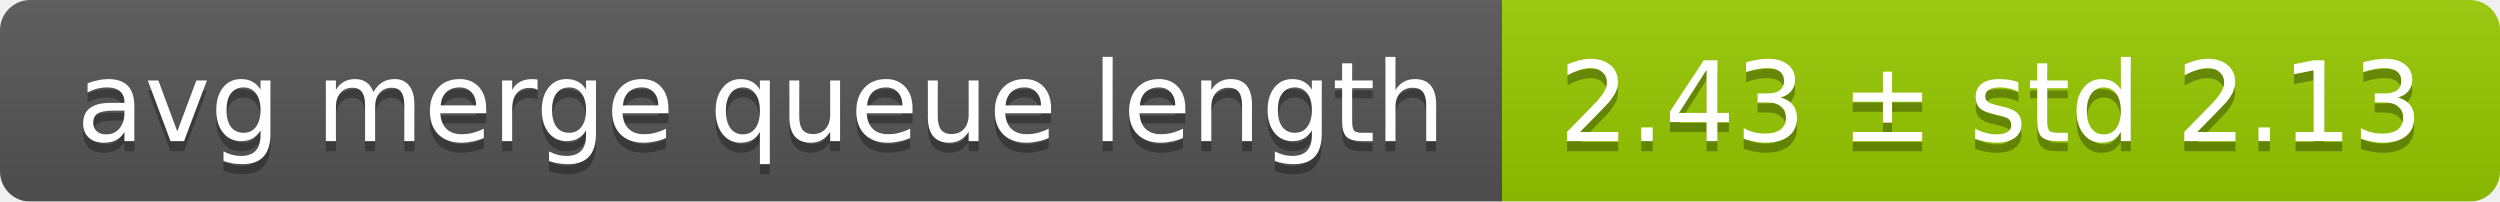
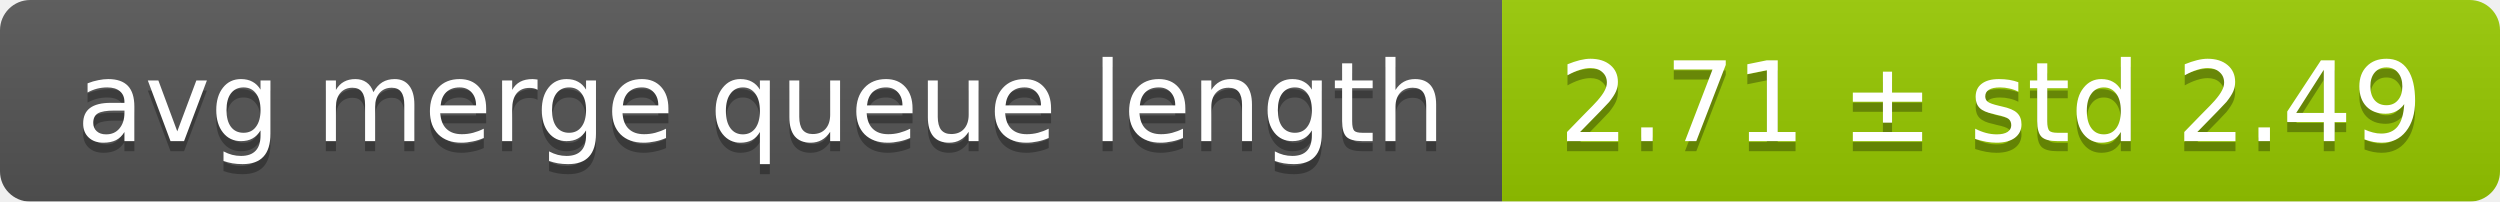
<svg xmlns="http://www.w3.org/2000/svg" width="248" height="20">
  <linearGradient id="smooth" x2="0" y2="100%">
    <stop offset="0" stop-color="#bbb" stop-opacity=".1" />
    <stop offset="1" stop-opacity=".1" />
  </linearGradient>
  <mask id="round">
    <rect width="248" height="20" rx="3" fill="#fff" />
  </mask>
  <g mask="url(#round)">
    <rect width="149" height="20" fill="#555" />
    <rect x="149" width="99" height="20" fill="#97ca00" />
    <rect width="248" height="20" fill="url(#smooth)" />
  </g>
  <g fill="#fff" text-anchor="middle" font-family="DejaVu Sans,Verdana,Geneva,sans-serif" font-size="11">
    <text x="75.5" y="15" fill="#010101" fill-opacity=".3">avg merge queue length</text>
    <text x="75.5" y="14">avg merge queue length</text>
-     <text x="197.5" y="15" fill="#010101" fill-opacity=".3">2.43 ± std 2.13</text>
-     <text x="197.5" y="14">2.43 ± std 2.13</text>
+     <text x="197.5" y="15" fill="#010101" fill-opacity=".3">2.71 ± std 2.49</text>
+     <text x="197.5" y="14">2.71 ± std 2.49</text>
  </g>
</svg>
